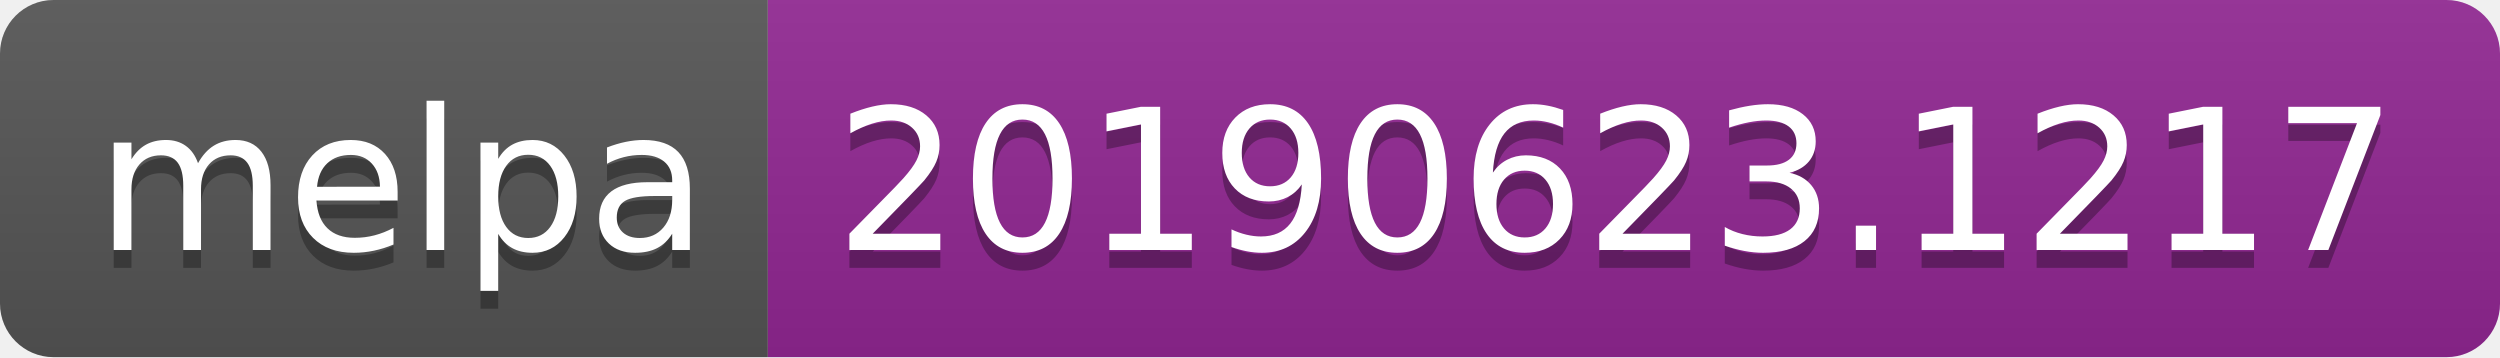
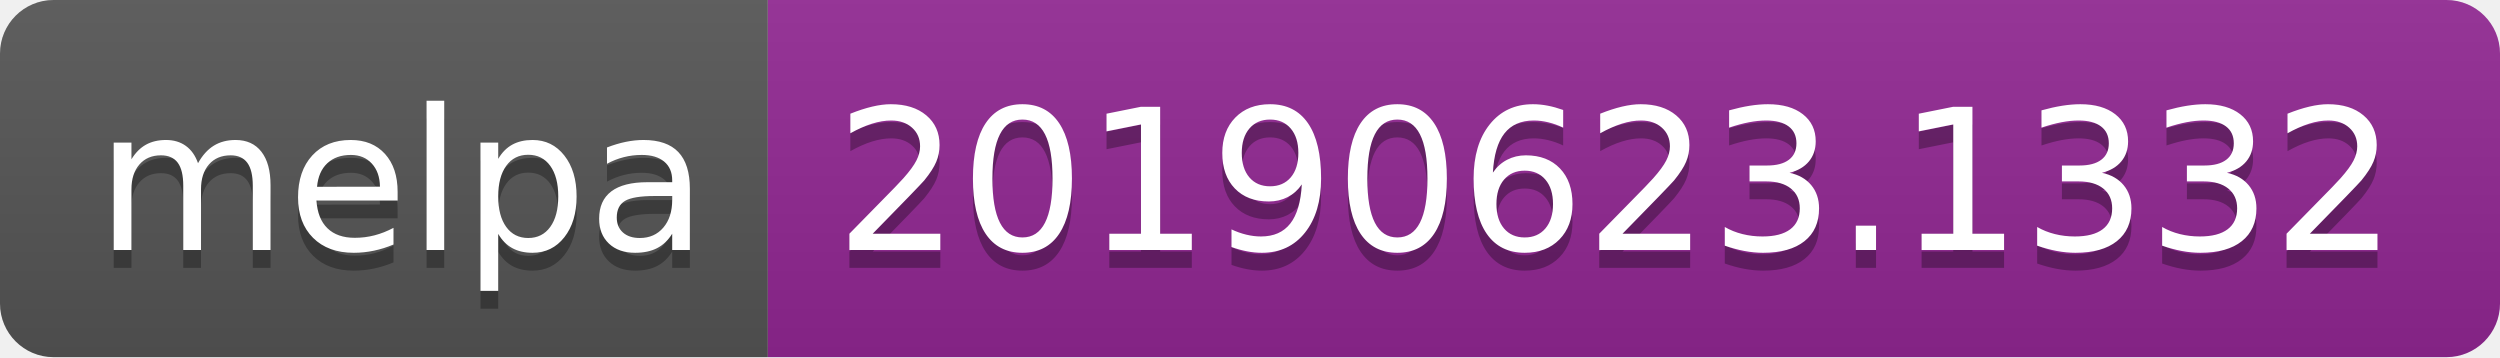
<svg xmlns="http://www.w3.org/2000/svg" width="140" height="20">
  <linearGradient id="b" x2="0" y2="100%">
    <stop offset="0" stop-color="#bbb" stop-opacity=".1" />
    <stop offset="1" stop-opacity=".1" />
  </linearGradient>
  <clipPath id="a">
    <rect width="140" height="20" rx="3" fill="#fff" />
  </clipPath>
  <g clip-path="url(#a)">
    <path fill="#555" d="M0 0h43v20H0z" />
    <path fill="#922793" d="M43 0h97v20H43z" />
    <path fill="url(#b)" d="M0 0h140v20H0z" />
  </g>
  <g fill="#fff" text-anchor="middle" font-family="DejaVu Sans,Verdana,Geneva,sans-serif" font-size="110">
    <text x="225" y="150" fill="#010101" fill-opacity=".3" transform="scale(.1)" textLength="330">melpa</text>
    <text x="225" y="140" transform="scale(.1)" textLength="330">melpa</text>
-     <text x="905" y="150" fill="#010101" fill-opacity=".3" transform="scale(.1)" textLength="870">20190623.1217</text>
-     <text x="905" y="140" transform="scale(.1)" textLength="870">20190623.1217</text>
+     <text x="905" y="150" fill="#010101" fill-opacity=".3" transform="scale(.1)" textLength="870">20190623.1332</text>
+     <text x="905" y="140" transform="scale(.1)" textLength="870">20190623.1332</text>
  </g>
</svg>
